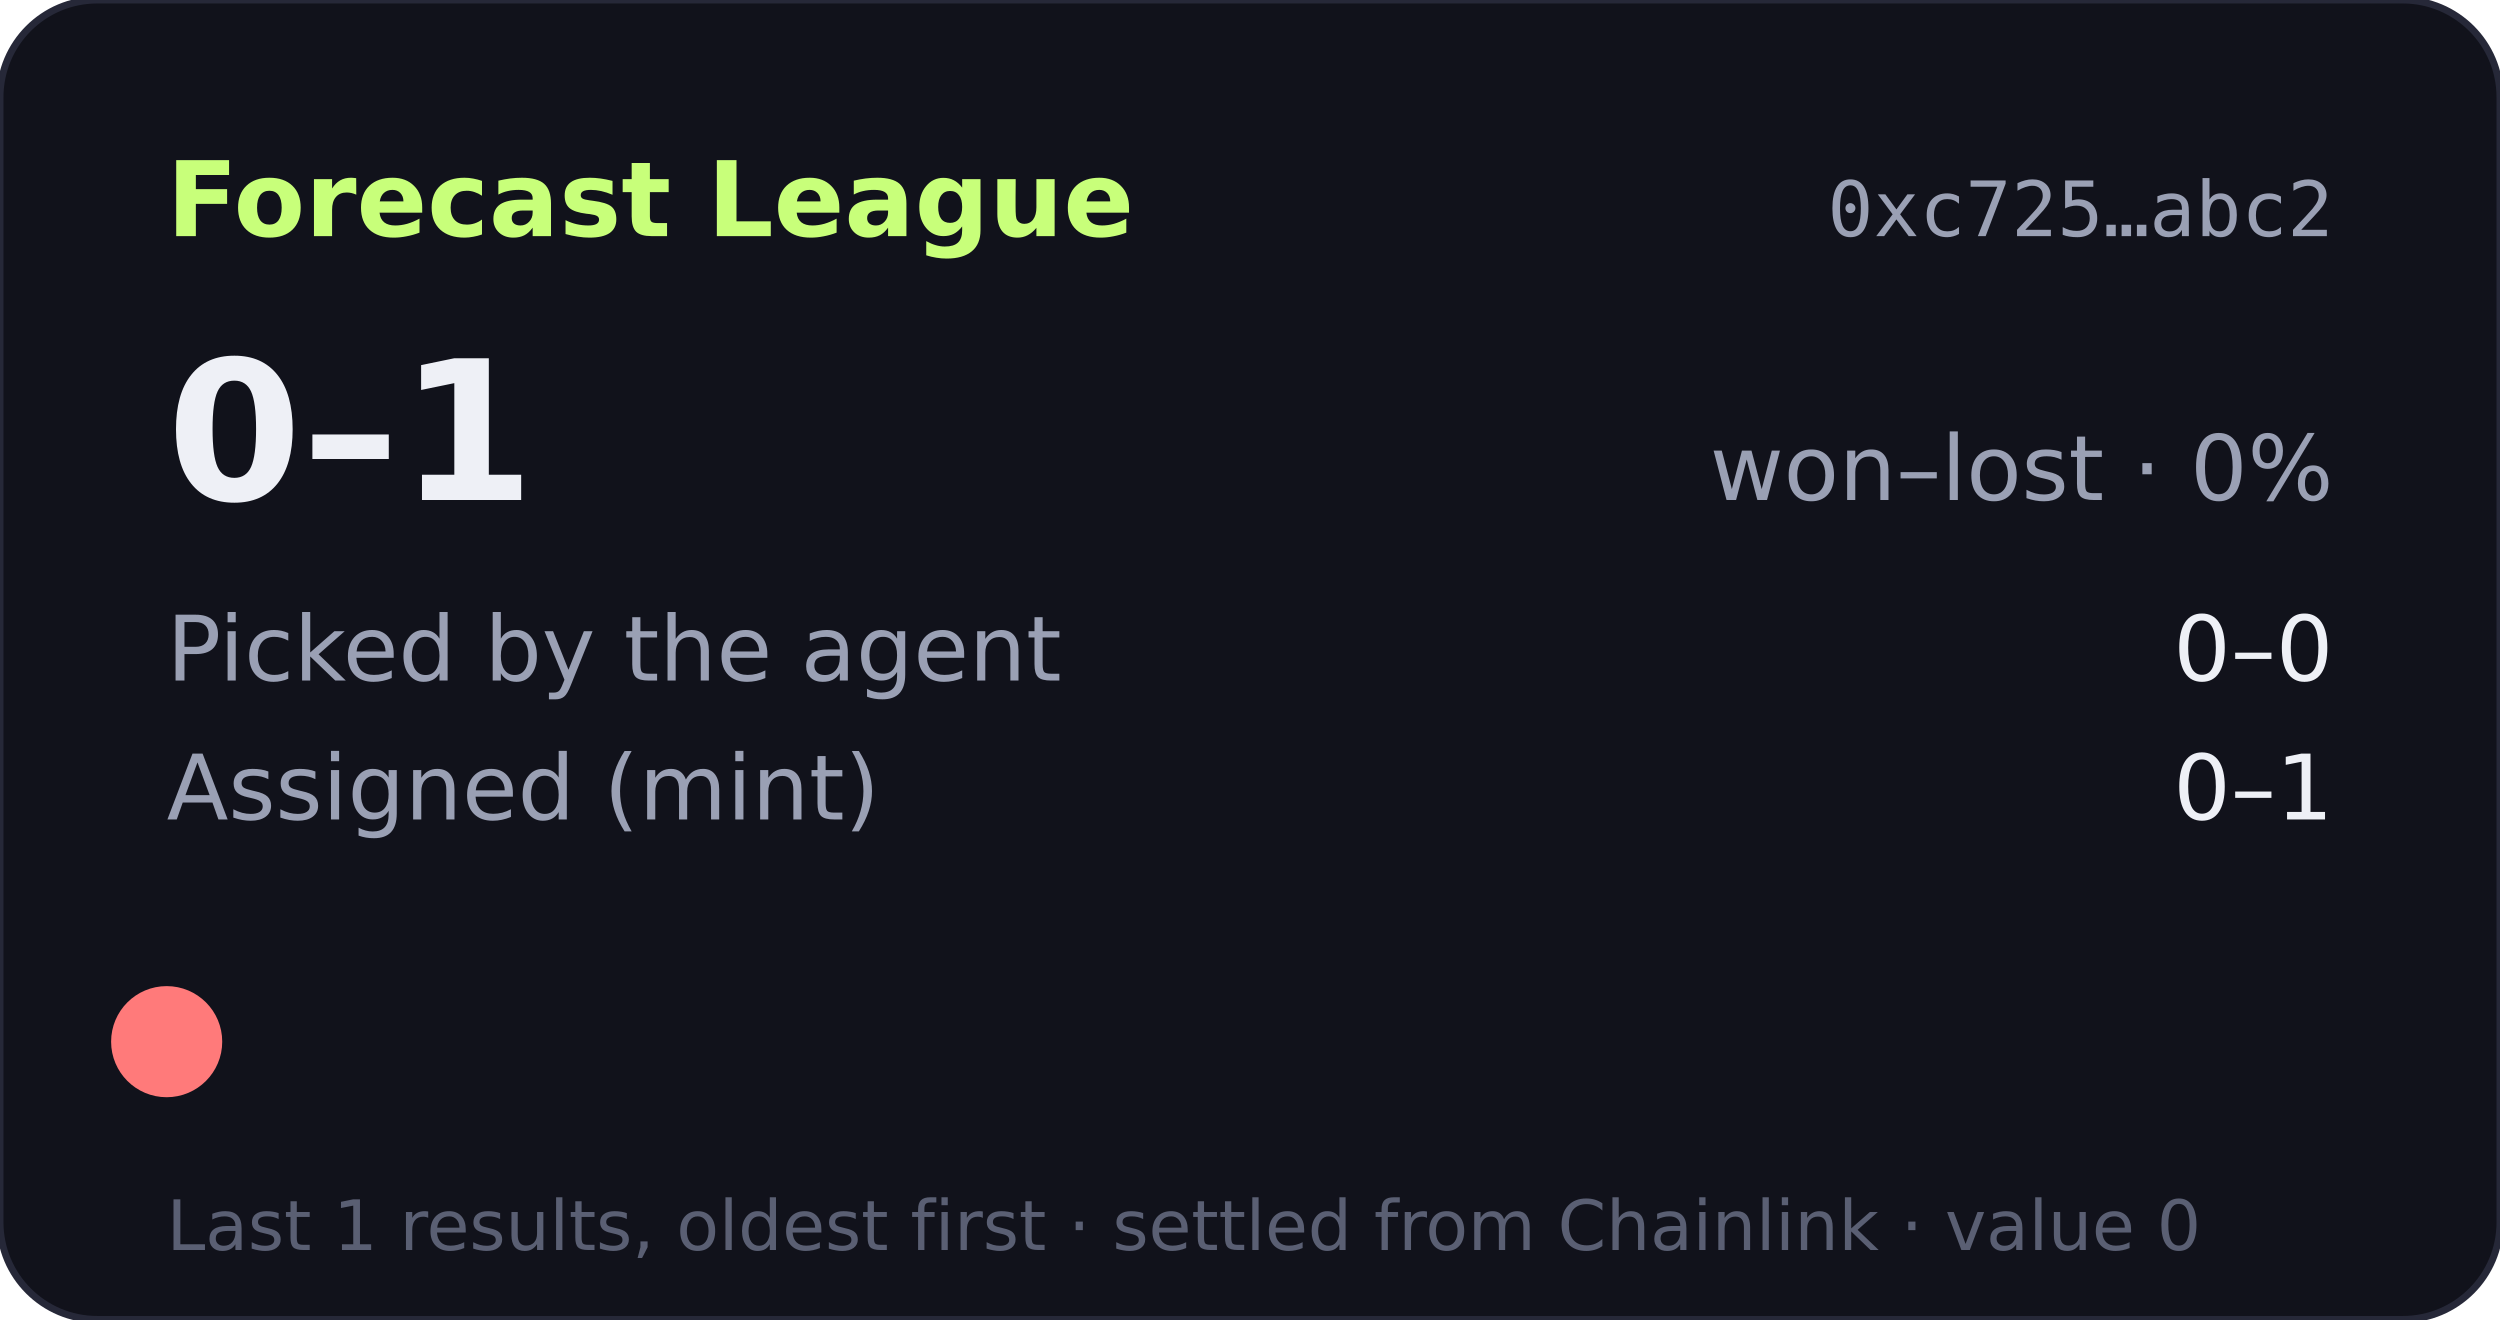
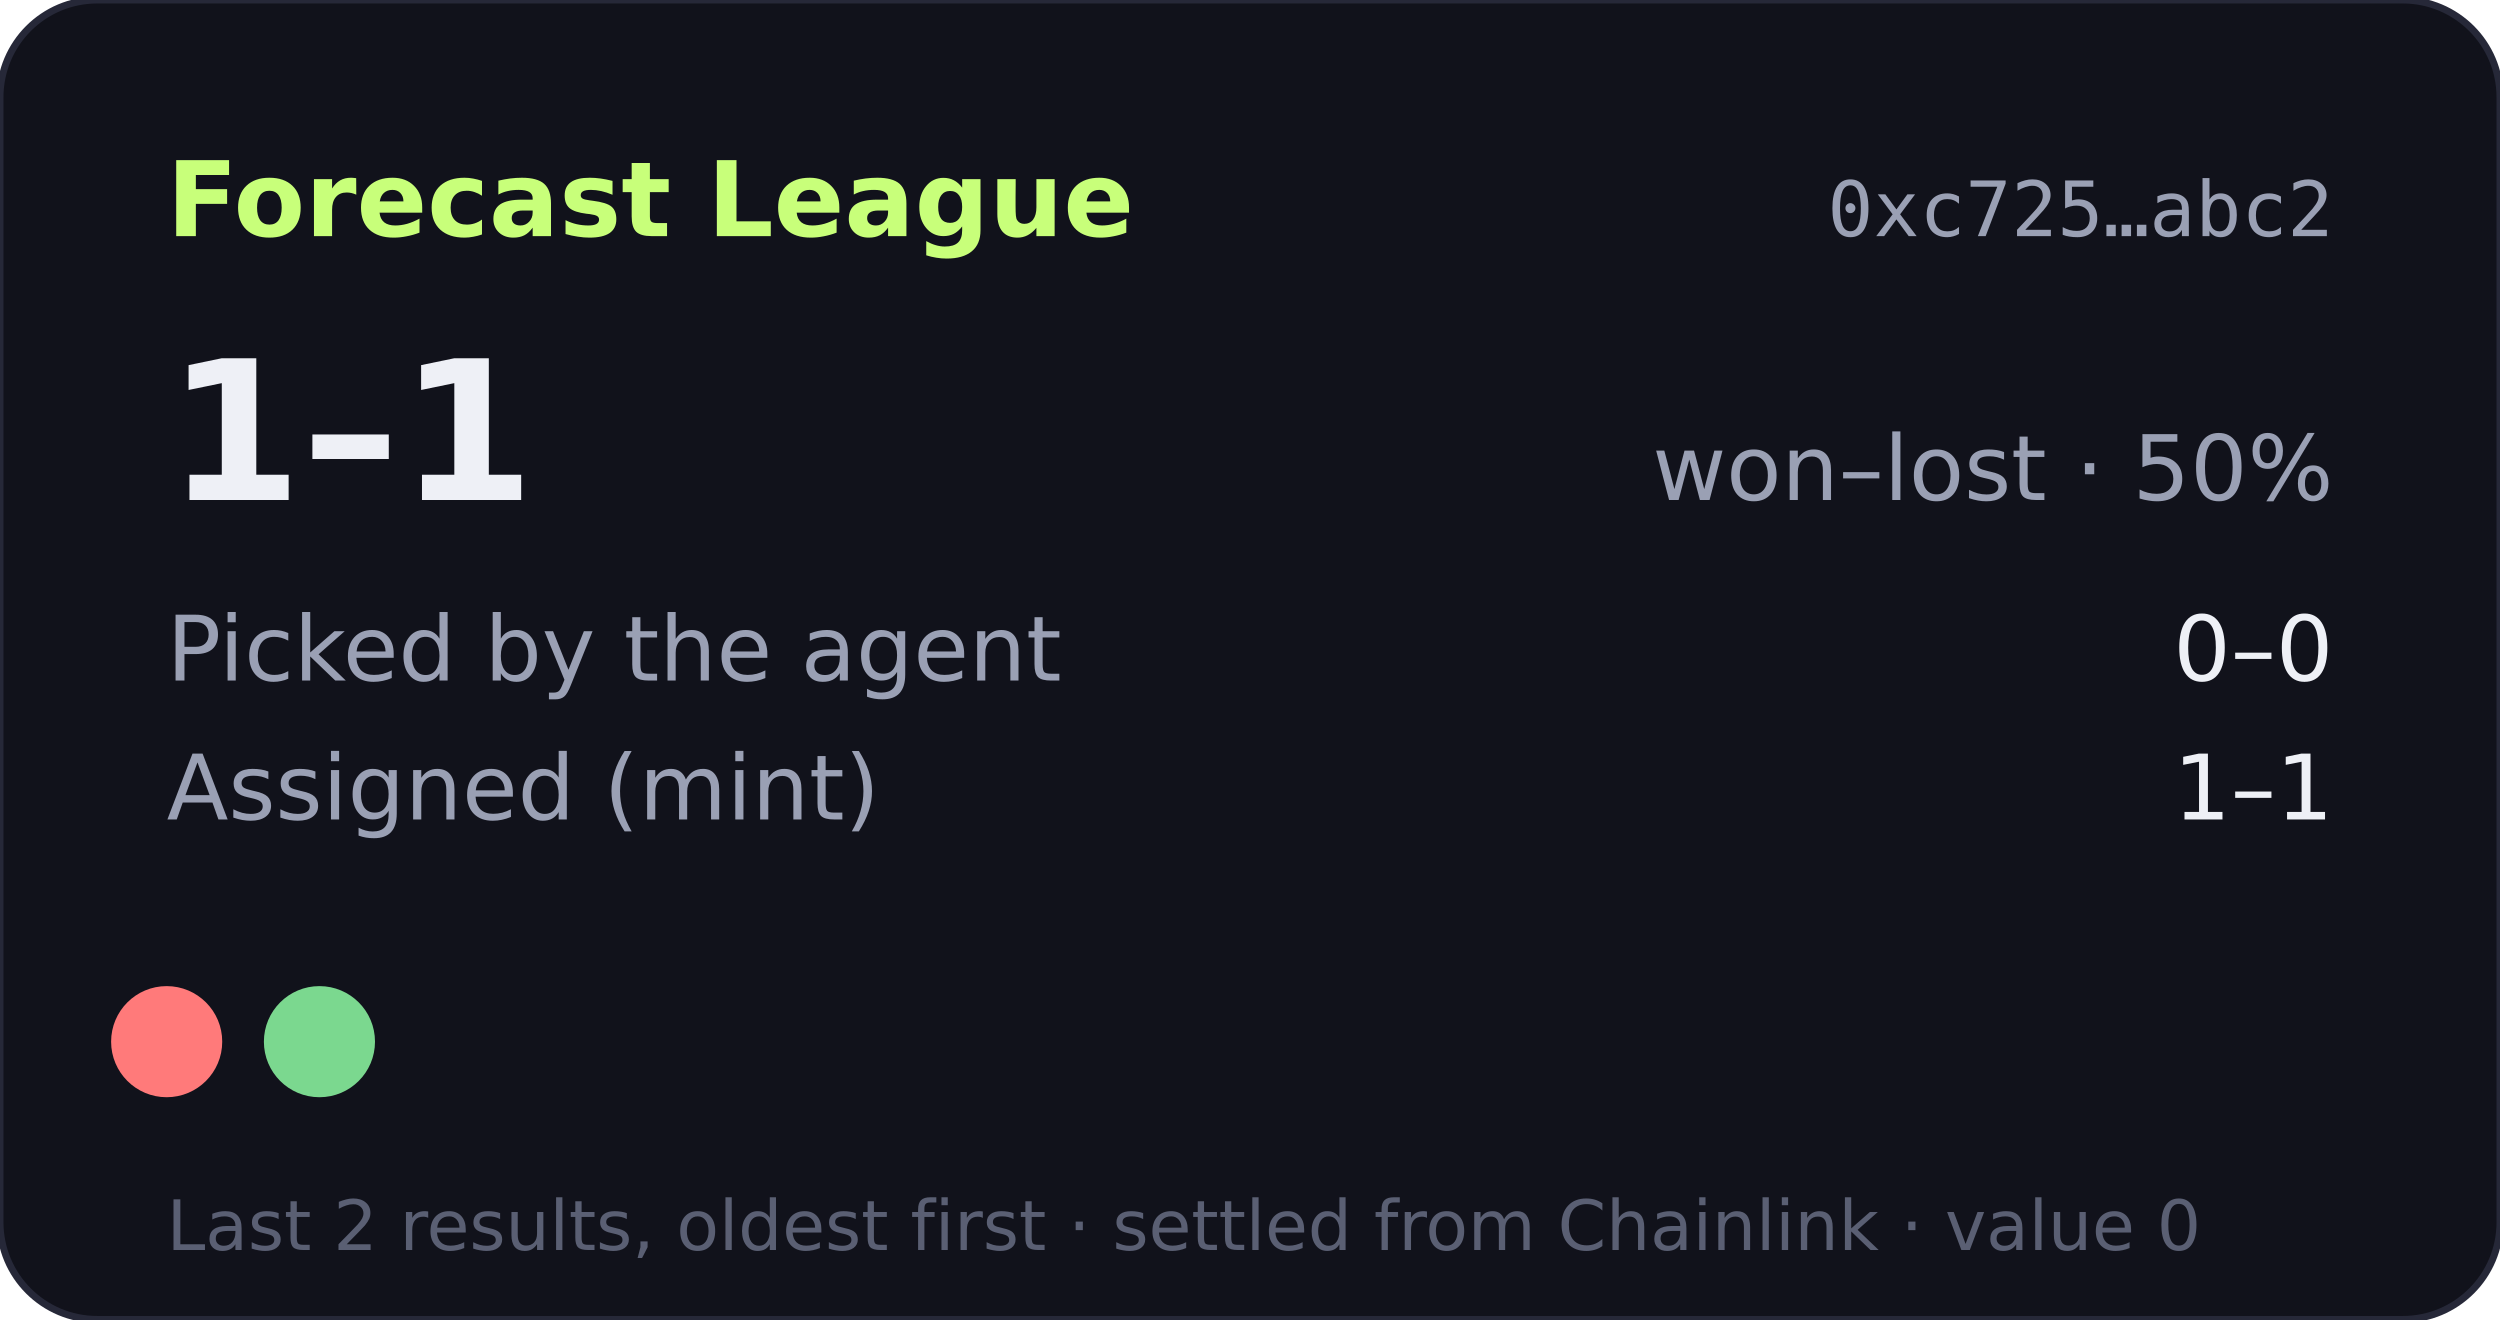
- <svg xmlns="http://www.w3.org/2000/svg" width="360" height="190" viewBox="0 0 360 190" role="img" aria-label="Forecast League record 0-1">
+ <svg xmlns="http://www.w3.org/2000/svg" width="360" height="190" viewBox="0 0 360 190" role="img" aria-label="Forecast League record 1-1">
  <rect width="360" height="190" rx="14" fill="#11121b" stroke="#262838" />
  <text x="24" y="34" fill="#c8ff7a" font-size="15" font-weight="700" font-family="Verdana,DejaVu Sans,sans-serif">Forecast League</text>
  <text x="336" y="34" fill="#9aa0b4" font-size="11" text-anchor="end" font-family="monospace">0xc725…abc2</text>
  <g font-family="Verdana,DejaVu Sans,sans-serif">
-     <text x="24" y="72" fill="#eef0f6" font-size="28" font-weight="700">0–1</text>
-     <text x="336" y="72" fill="#9aa0b4" font-size="13" text-anchor="end">won–lost · 0%</text>
+     <text x="24" y="72" fill="#eef0f6" font-size="28" font-weight="700">1–1</text>
+     <text x="336" y="72" fill="#9aa0b4" font-size="13" text-anchor="end">won–lost · 50%</text>
    <text x="24" y="98" fill="#9aa0b4" font-size="13">Picked by the agent</text>
    <text x="336" y="98" fill="#eef0f6" font-size="13" text-anchor="end">0–0</text>
    <text x="24" y="118" fill="#9aa0b4" font-size="13">Assigned (mint)</text>
-     <text x="336" y="118" fill="#eef0f6" font-size="13" text-anchor="end">0–1</text>
+     <text x="336" y="118" fill="#eef0f6" font-size="13" text-anchor="end">1–1</text>
    <circle cx="24" cy="150" r="8" fill="#ff7a7a" />
-     <text x="24" y="180" fill="#5a5f73" font-size="10">Last 1 results, oldest first · settled from Chainlink · value 0</text>
+     <circle cx="46" cy="150" r="8" fill="#7bd88f" />
+     <text x="24" y="180" fill="#5a5f73" font-size="10">Last 2 results, oldest first · settled from Chainlink · value 0</text>
  </g>
</svg>
